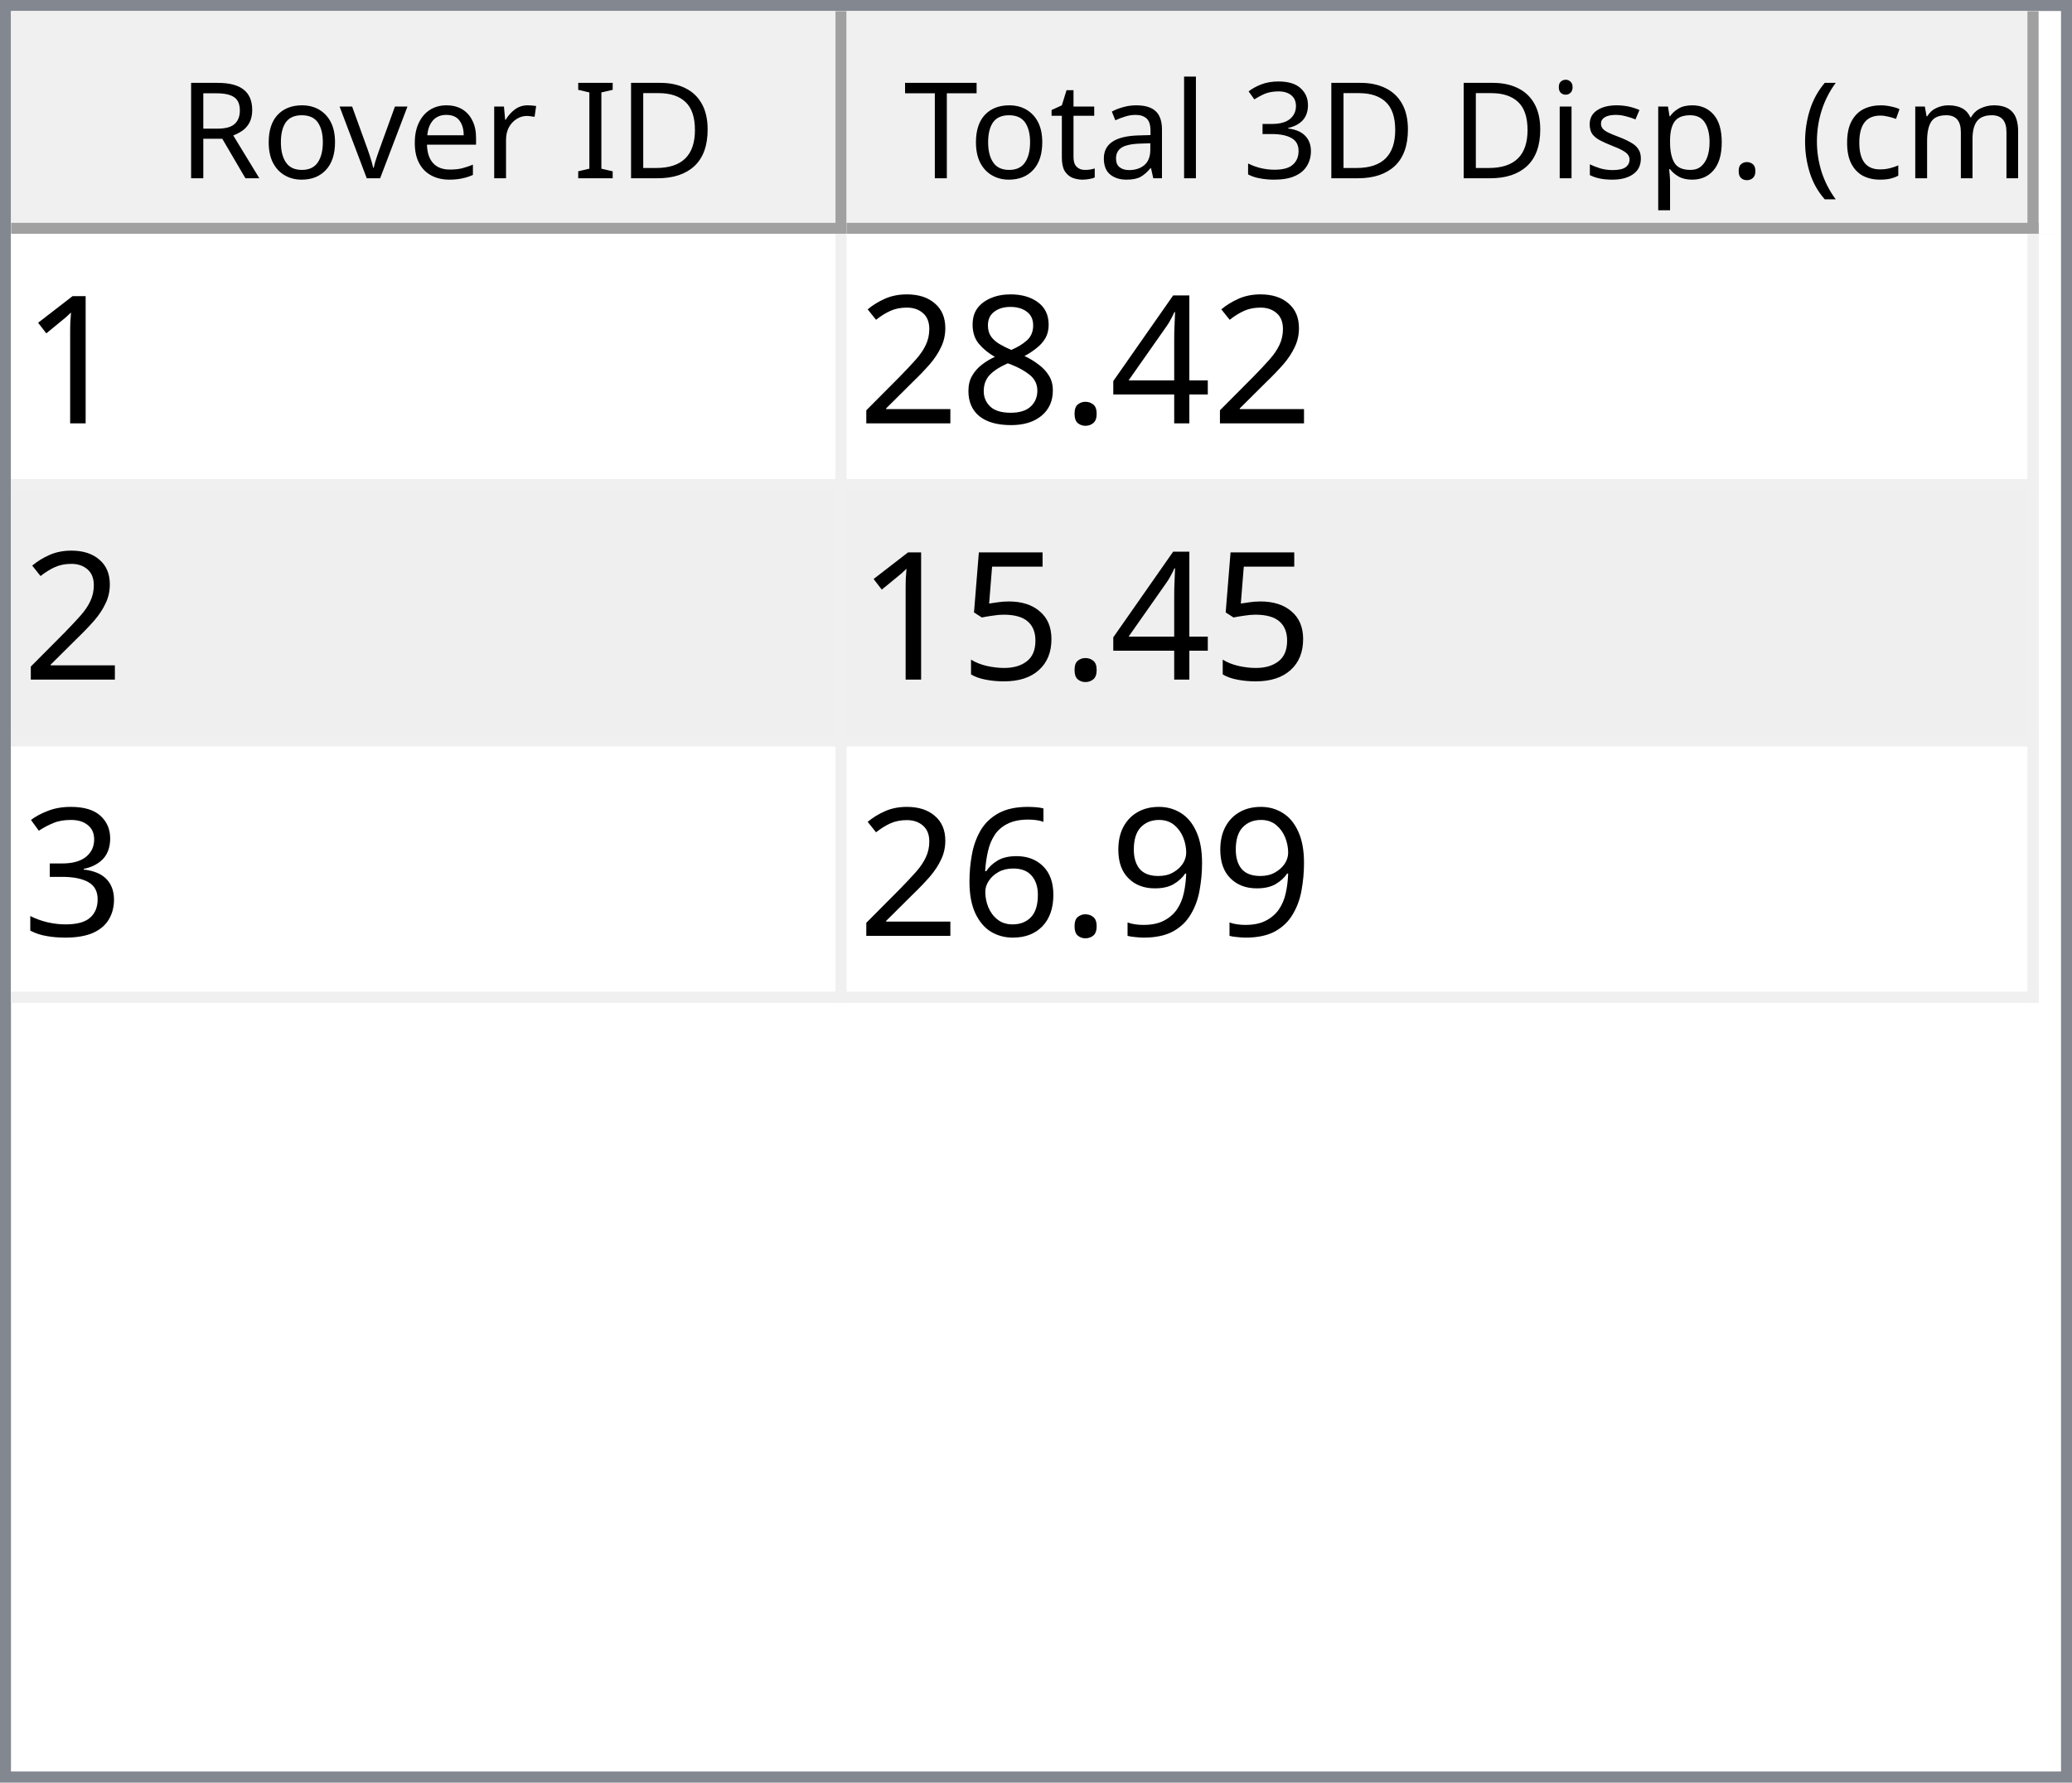
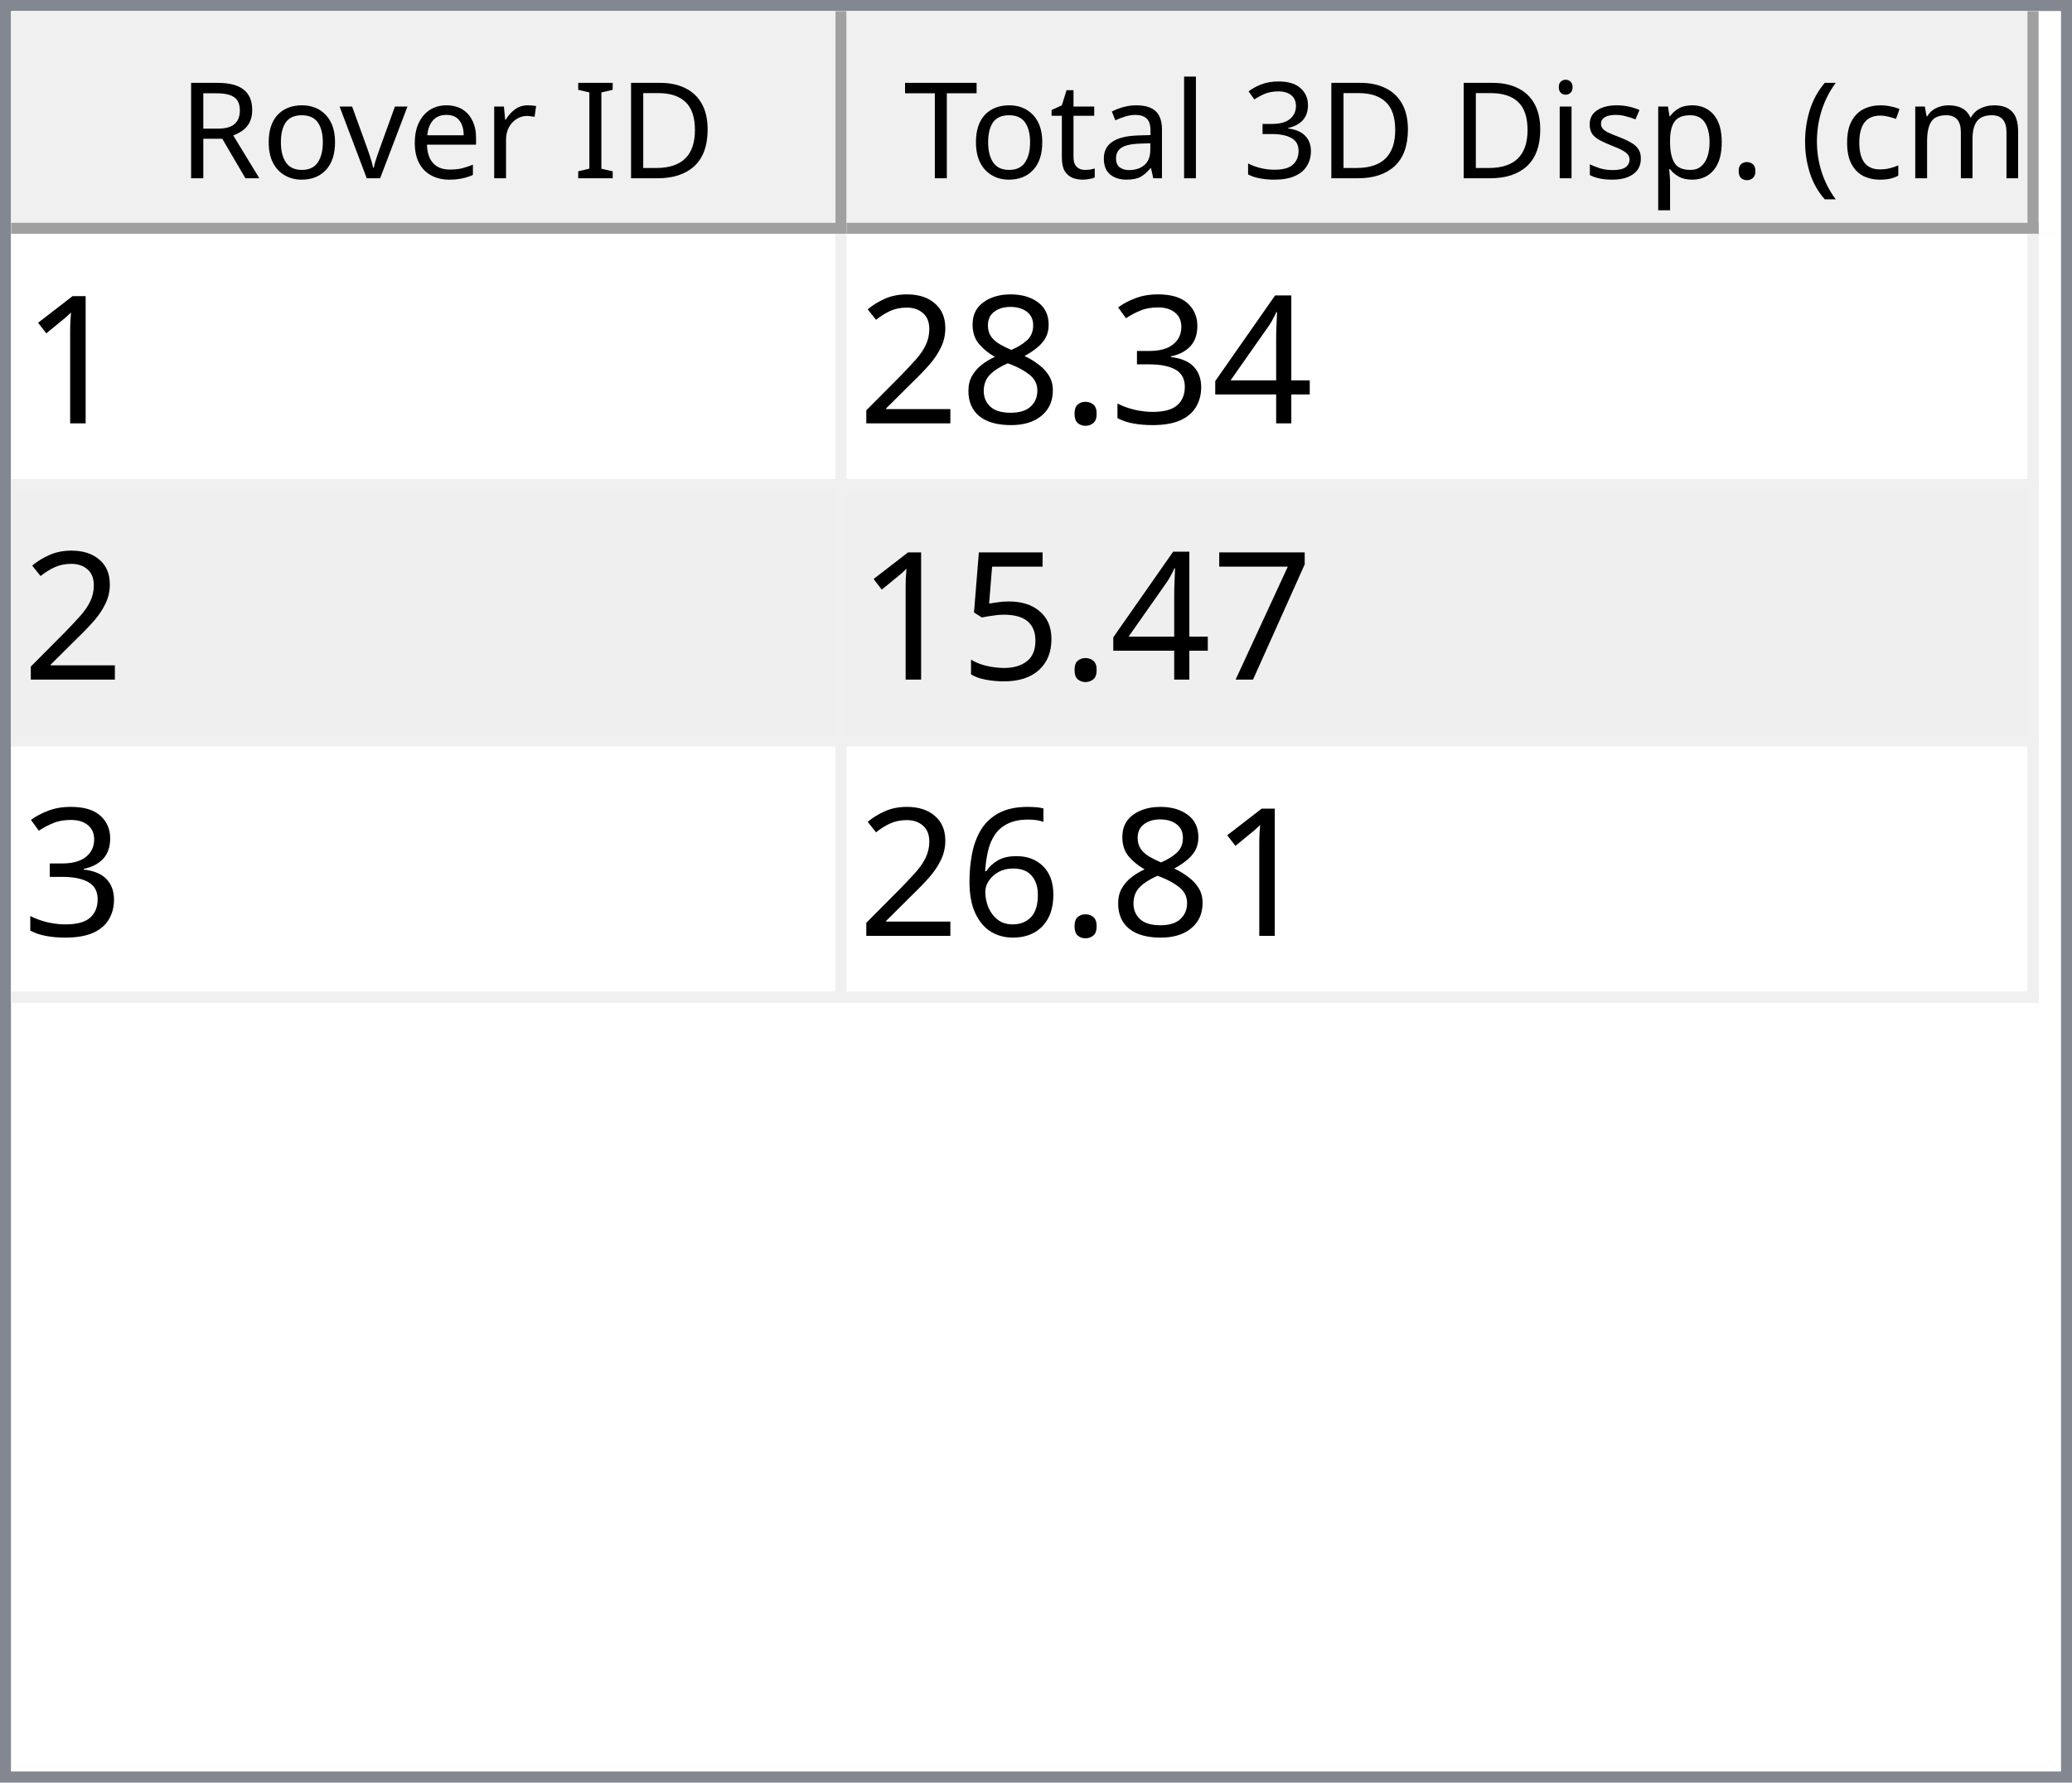
<svg xmlns="http://www.w3.org/2000/svg" style="fill-opacity:1; color-rendering:auto; color-interpolation:auto; text-rendering:auto; stroke:black; stroke-linecap:square; stroke-miterlimit:10; shape-rendering:auto; stroke-opacity:1; fill:black; stroke-dasharray:none; font-weight:normal; stroke-width:1; font-family:'Dialog'; font-style:normal; stroke-linejoin:miter; font-size:12px; stroke-dashoffset:0; image-rendering:auto;" width="186" height="160">
  <defs id="genericDefs" />
  <g>
    <defs id="defs1">
      <clipPath clipPathUnits="userSpaceOnUse" id="clipPath1">
        <path d="M0 0 L186 0 L186 160 L0 160 L0 0 Z" />
      </clipPath>
      <clipPath clipPathUnits="userSpaceOnUse" id="clipPath2">
        <path d="M0 0 L0 160 L186 160 L186 0 Z" />
      </clipPath>
      <clipPath clipPathUnits="userSpaceOnUse" id="clipPath3">
        <path d="M0 0 L0 20 L184 20 L184 0 Z" />
      </clipPath>
      <clipPath clipPathUnits="userSpaceOnUse" id="clipPath4">
        <path d="M0 0 L0 20 L75 20 L75 0 Z" />
      </clipPath>
      <clipPath clipPathUnits="userSpaceOnUse" id="clipPath5">
        <path d="M1 1 L1 19 L74 19 L74 1 Z" />
      </clipPath>
      <clipPath clipPathUnits="userSpaceOnUse" id="clipPath6">
        <path d="M0 0 L0 18 L73 18 L73 0 Z" />
      </clipPath>
      <clipPath clipPathUnits="userSpaceOnUse" id="clipPath7">
        <path d="M-0.5 -0.5 L-0.5 19.5 L74.5 19.5 L74.5 -0.5 Z" />
      </clipPath>
      <clipPath clipPathUnits="userSpaceOnUse" id="clipPath8">
        <path d="M0 0 L0 20 L107 20 L107 0 Z" />
      </clipPath>
      <clipPath clipPathUnits="userSpaceOnUse" id="clipPath9">
        <path d="M1 1 L1 19 L106 19 L106 1 Z" />
      </clipPath>
      <clipPath clipPathUnits="userSpaceOnUse" id="clipPath10">
        <path d="M0 0 L0 18 L105 18 L105 0 Z" />
      </clipPath>
      <clipPath clipPathUnits="userSpaceOnUse" id="clipPath11">
        <path d="M-0.5 -0.5 L-0.5 19.5 L106.5 19.5 L106.5 -0.5 Z" />
      </clipPath>
      <clipPath clipPathUnits="userSpaceOnUse" id="clipPath12">
        <path d="M0 0 L0 138 L184 138 L184 0 Z" />
      </clipPath>
      <clipPath clipPathUnits="userSpaceOnUse" id="clipPath13">
        <path d="M0 0 L0 69 L182 69 L182 0 Z" />
      </clipPath>
      <clipPath clipPathUnits="userSpaceOnUse" id="clipPath14">
        <path d="M-0.5 -0.5 L-0.5 68.5 L181.5 68.5 L181.5 -0.5 Z" />
      </clipPath>
      <clipPath clipPathUnits="userSpaceOnUse" id="clipPath15">
        <path d="M0 0 L0 22 L74 22 L74 0 Z" />
      </clipPath>
      <clipPath clipPathUnits="userSpaceOnUse" id="clipPath16">
        <path d="M0 0 L0 22 L106 22 L106 0 Z" />
      </clipPath>
      <font horiz-adv-x="64.551" id="font1">
        <font-face ascent="107.91" descent="25.098" units-per-em="100" style="font-style:normal; font-family:Segoe UI; font-weight:normal;" />
        <missing-glyph horiz-adv-x="64.551" d="M8.109 0 L8.109 68.266 L56.453 68.266 L56.453 0 L8.109 0 ZM15.328 7.234 L49.219 7.234 L49.219 61.031 L15.328 61.031 L15.328 7.234 Z" />
        <glyph unicode="D" horiz-adv-x="70.117" d="M9.188 0 L9.188 70.016 L28.516 70.016 Q65.531 70.016 65.531 35.891 Q65.531 19.672 55.25 9.836 Q44.969 0 27.734 0 L9.188 0 ZM17.391 62.594 L17.391 7.422 L27.828 7.422 Q41.609 7.422 49.273 14.797 Q56.938 22.172 56.938 35.688 Q56.938 62.594 28.328 62.594 L17.391 62.594 Z" />
        <glyph unicode="I" horiz-adv-x="26.611" d="M17.391 0 L9.188 0 L9.188 70.016 L17.391 70.016 L17.391 0 Z" />
        <glyph unicode=" " horiz-adv-x="27.393" d="" />
        <glyph unicode="r" horiz-adv-x="34.766" d="M34.188 41.891 Q32.078 43.5 28.125 43.5 Q23 43.5 19.555 38.672 Q16.109 33.844 16.109 25.484 L16.109 0 L8.109 0 L8.109 50 L16.109 50 L16.109 39.703 L16.312 39.703 Q18.016 44.969 21.531 47.922 Q25.047 50.875 29.391 50.875 Q32.516 50.875 34.188 50.203 L34.188 41.891 Z" />
        <glyph unicode="e" horiz-adv-x="52.295" d="M48.297 23 L12.984 23 Q13.188 14.656 17.484 10.109 Q21.781 5.562 29.297 5.562 Q37.75 5.562 44.828 11.141 L44.828 3.609 Q38.234 -1.172 27.391 -1.172 Q16.797 -1.172 10.742 5.641 Q4.688 12.453 4.688 24.812 Q4.688 36.469 11.305 43.82 Q17.922 51.172 27.734 51.172 Q37.547 51.172 42.922 44.828 Q48.297 38.484 48.297 27.203 L48.297 23 ZM40.094 29.781 Q40.047 36.719 36.75 40.578 Q33.453 44.438 27.594 44.438 Q21.922 44.438 17.969 40.383 Q14.016 36.328 13.094 29.781 L40.094 29.781 Z" />
        <glyph unicode="v" horiz-adv-x="47.9" d="M47.406 50 L27.484 0 L19.625 0 L0.688 50 L9.469 50 L22.172 13.672 Q23.578 9.672 23.922 6.688 L24.125 6.688 Q24.609 10.453 25.688 13.484 L38.969 50 L47.406 50 Z" />
        <glyph unicode="o" horiz-adv-x="58.594" d="M29 -1.172 Q17.922 -1.172 11.305 5.836 Q4.688 12.844 4.688 24.422 Q4.688 37.016 11.57 44.094 Q18.453 51.172 30.172 51.172 Q41.359 51.172 47.633 44.289 Q53.906 37.406 53.906 25.203 Q53.906 13.234 47.141 6.031 Q40.375 -1.172 29 -1.172 ZM29.594 44.438 Q21.875 44.438 17.383 39.188 Q12.891 33.938 12.891 24.703 Q12.891 15.828 17.43 10.695 Q21.969 5.562 29.594 5.562 Q37.359 5.562 41.531 10.594 Q45.703 15.625 45.703 24.906 Q45.703 34.281 41.531 39.359 Q37.359 44.438 29.594 44.438 Z" />
        <glyph unicode="R" horiz-adv-x="59.814" d="M59.375 0 L49.609 0 L37.891 19.625 Q36.281 22.359 34.766 24.289 Q33.25 26.219 31.664 27.438 Q30.078 28.656 28.25 29.219 Q26.422 29.781 24.125 29.781 L17.391 29.781 L17.391 0 L9.188 0 L9.188 70.016 L30.078 70.016 Q34.672 70.016 38.555 68.867 Q42.438 67.719 45.289 65.375 Q48.141 63.031 49.758 59.547 Q51.375 56.062 51.375 51.375 Q51.375 47.703 50.273 44.656 Q49.172 41.609 47.148 39.211 Q45.125 36.812 42.266 35.133 Q39.406 33.453 35.844 32.516 L35.844 32.328 Q37.594 31.547 38.891 30.547 Q40.188 29.547 41.359 28.18 Q42.531 26.812 43.68 25.078 Q44.828 23.344 46.234 21.047 L59.375 0 ZM17.391 62.594 L17.391 37.203 L28.516 37.203 Q31.594 37.203 34.203 38.133 Q36.812 39.062 38.719 40.797 Q40.625 42.531 41.703 45.047 Q42.781 47.562 42.781 50.688 Q42.781 56.297 39.141 59.445 Q35.5 62.594 28.609 62.594 L17.391 62.594 Z" />
        <glyph unicode=")" horiz-adv-x="30.176" d="M8.297 -15.922 L1.172 -15.922 Q16.406 2.344 16.406 26.812 Q16.406 51.469 1.078 70.016 L8.297 70.016 Q23.531 52.156 23.531 26.703 Q23.531 1.375 8.297 -15.922 Z" />
        <glyph unicode="m" horiz-adv-x="86.133" d="M79.109 0 L71.094 0 L71.094 28.719 Q71.094 37.016 68.531 40.727 Q65.969 44.438 59.906 44.438 Q54.781 44.438 51.195 39.75 Q47.609 35.062 47.609 28.516 L47.609 0 L39.594 0 L39.594 29.688 Q39.594 44.438 28.219 44.438 Q22.953 44.438 19.531 40.016 Q16.109 35.594 16.109 28.516 L16.109 0 L8.109 0 L8.109 50 L16.109 50 L16.109 42.094 L16.312 42.094 Q21.625 51.172 31.844 51.172 Q36.969 51.172 40.773 48.312 Q44.578 45.453 46 40.828 Q51.562 51.172 62.594 51.172 Q79.109 51.172 79.109 30.812 L79.109 0 Z" />
        <glyph unicode="c" horiz-adv-x="46.191" d="M42.188 2.297 Q36.422 -1.172 28.516 -1.172 Q17.828 -1.172 11.258 5.789 Q4.688 12.75 4.688 23.828 Q4.688 36.188 11.766 43.68 Q18.844 51.172 30.672 51.172 Q37.25 51.172 42.281 48.734 L42.281 40.531 Q36.719 44.438 30.375 44.438 Q22.703 44.438 17.797 38.945 Q12.891 33.453 12.891 24.516 Q12.891 15.719 17.508 10.641 Q22.125 5.562 29.891 5.562 Q36.422 5.562 42.188 9.906 L42.188 2.297 Z" />
        <glyph unicode="(" horiz-adv-x="30.176" d="M29.109 -15.922 L21.969 -15.922 Q6.844 1.375 6.844 26.703 Q6.844 52.156 21.969 70.016 L29.203 70.016 Q13.875 51.469 13.875 26.812 Q13.875 2.344 29.109 -15.922 Z" />
        <glyph unicode="." horiz-adv-x="21.68" d="M10.891 -1.078 Q8.641 -1.078 7.055 0.539 Q5.469 2.156 5.469 4.391 Q5.469 6.641 7.055 8.273 Q8.641 9.906 10.891 9.906 Q13.188 9.906 14.797 8.273 Q16.406 6.641 16.406 4.391 Q16.406 2.156 14.797 0.539 Q13.188 -1.078 10.891 -1.078 Z" />
        <glyph unicode="p" horiz-adv-x="58.789" d="M16.312 7.234 L16.109 7.234 L16.109 -23 L8.109 -23 L8.109 50 L16.109 50 L16.109 41.219 L16.312 41.219 Q22.219 51.172 33.594 51.172 Q43.266 51.172 48.688 44.461 Q54.109 37.75 54.109 26.469 Q54.109 13.922 48 6.375 Q41.891 -1.172 31.297 -1.172 Q21.578 -1.172 16.312 7.234 ZM16.109 27.391 L16.109 20.406 Q16.109 14.203 20.141 9.883 Q24.172 5.562 30.375 5.562 Q37.641 5.562 41.773 11.133 Q45.906 16.703 45.906 26.609 Q45.906 34.969 42.047 39.703 Q38.188 44.438 31.594 44.438 Q24.609 44.438 20.359 39.578 Q16.109 34.719 16.109 27.391 Z" />
        <glyph unicode="s" horiz-adv-x="42.432" d="M5.078 1.812 L5.078 10.406 Q11.625 5.562 19.484 5.562 Q30.031 5.562 30.031 12.594 Q30.031 14.594 29.125 15.992 Q28.219 17.391 26.68 18.461 Q25.141 19.531 23.07 20.383 Q21 21.234 18.609 22.172 Q15.281 23.484 12.766 24.828 Q10.25 26.172 8.57 27.859 Q6.891 29.547 6.031 31.695 Q5.172 33.844 5.172 36.719 Q5.172 40.234 6.789 42.945 Q8.406 45.656 11.086 47.484 Q13.766 49.312 17.211 50.242 Q20.656 51.172 24.312 51.172 Q30.812 51.172 35.938 48.922 L35.938 40.828 Q30.422 44.438 23.25 44.438 Q21 44.438 19.195 43.922 Q17.391 43.406 16.094 42.477 Q14.797 41.547 14.086 40.258 Q13.375 38.969 13.375 37.406 Q13.375 35.453 14.086 34.133 Q14.797 32.812 16.164 31.789 Q17.531 30.766 19.484 29.938 Q21.438 29.109 23.922 28.125 Q27.25 26.859 29.883 25.516 Q32.516 24.172 34.375 22.484 Q36.234 20.797 37.234 18.602 Q38.234 16.406 38.234 13.375 Q38.234 9.672 36.602 6.938 Q34.969 4.203 32.234 2.398 Q29.5 0.594 25.93 -0.289 Q22.359 -1.172 18.453 -1.172 Q10.75 -1.172 5.078 1.812 Z" />
        <glyph unicode="i" horiz-adv-x="24.219" d="M12.203 62.703 Q10.062 62.703 8.547 64.164 Q7.031 65.625 7.031 67.875 Q7.031 70.125 8.547 71.609 Q10.062 73.094 12.203 73.094 Q14.406 73.094 15.945 71.609 Q17.484 70.125 17.484 67.875 Q17.484 65.719 15.945 64.211 Q14.406 62.703 12.203 62.703 ZM16.109 0 L8.109 0 L8.109 50 L16.109 50 L16.109 0 Z" />
        <glyph unicode="3" horiz-adv-x="53.906" d="M46.531 19.828 Q46.531 15.094 44.75 11.211 Q42.969 7.328 39.719 4.57 Q36.469 1.812 31.93 0.297 Q27.391 -1.219 21.922 -1.219 Q11.922 -1.219 6 2.594 L6 11.188 Q13.094 5.609 22.219 5.609 Q25.875 5.609 28.828 6.539 Q31.781 7.469 33.906 9.227 Q36.031 10.984 37.18 13.477 Q38.328 15.969 38.328 19.094 Q38.328 32.812 18.797 32.812 L12.984 32.812 L12.984 39.594 L18.5 39.594 Q35.797 39.594 35.797 52.484 Q35.797 64.406 22.609 64.406 Q15.188 64.406 8.688 59.422 L8.688 67.188 Q15.375 71.188 24.609 71.188 Q29 71.188 32.57 69.969 Q36.141 68.75 38.68 66.555 Q41.219 64.359 42.609 61.281 Q44 58.203 44 54.5 Q44 40.672 30.031 36.719 L30.031 36.531 Q33.594 36.141 36.625 34.797 Q39.656 33.453 41.852 31.305 Q44.047 29.156 45.289 26.25 Q46.531 23.344 46.531 19.828 Z" />
        <glyph unicode="l" horiz-adv-x="24.219" d="M16.109 0 L8.109 0 L8.109 74.031 L16.109 74.031 L16.109 0 Z" />
        <glyph unicode="a" horiz-adv-x="50.879" d="M43.891 0 L35.891 0 L35.891 7.812 L35.688 7.812 Q30.469 -1.172 20.312 -1.172 Q12.844 -1.172 8.617 2.781 Q4.391 6.734 4.391 13.281 Q4.391 27.297 20.906 29.594 L35.891 31.688 Q35.891 44.438 25.594 44.438 Q16.547 44.438 9.281 38.281 L9.281 46.484 Q16.656 51.172 26.266 51.172 Q43.891 51.172 43.891 32.516 L43.891 0 ZM35.891 25.297 L23.828 23.641 Q18.266 22.859 15.43 20.875 Q12.594 18.891 12.594 13.875 Q12.594 10.203 15.211 7.883 Q17.828 5.562 22.172 5.562 Q28.125 5.562 32.008 9.742 Q35.891 13.922 35.891 20.312 L35.891 25.297 Z" />
        <glyph unicode="t" horiz-adv-x="33.887" d="M31.297 0.484 Q28.469 -1.078 23.828 -1.078 Q10.688 -1.078 10.688 13.578 L10.688 43.172 L2.094 43.172 L2.094 50 L10.688 50 L10.688 62.203 L18.703 64.797 L18.703 50 L31.297 50 L31.297 43.172 L18.703 43.172 L18.703 14.984 Q18.703 9.969 20.414 7.82 Q22.125 5.672 26.078 5.672 Q29.109 5.672 31.297 7.328 L31.297 0.484 Z" />
        <glyph unicode="T" horiz-adv-x="52.393" d="M50.594 62.594 L30.375 62.594 L30.375 0 L22.172 0 L22.172 62.594 L2 62.594 L2 70.016 L50.594 70.016 L50.594 62.594 Z" />
      </font>
      <font horiz-adv-x="75.0" id="font2">
        <font-face ascent="100.537" descent="21.973" units-per-em="100" style="font-style:normal; font-family:sans-serif; font-weight:normal;" />
        <missing-glyph horiz-adv-x="75.0" d="M12.5 0 L12.5 62.5 L62.5 62.5 L62.5 0 L12.5 0 ZM14.062 1.562 L60.938 1.562 L60.938 60.938 L14.062 60.938 L14.062 1.562 Z" />
        <glyph unicode="1" horiz-adv-x="55.615" d="M37.25 0 L28.469 0 L28.469 56 Q25.297 52.984 20.141 49.953 Q14.984 46.922 10.891 45.406 L10.891 53.906 Q18.266 57.375 23.781 62.305 Q29.297 67.234 31.594 71.875 L37.25 71.875 L37.25 0 Z" />
        <glyph unicode="4" horiz-adv-x="55.615" d="M32.328 0 L32.328 17.141 L1.266 17.141 L1.266 25.203 L33.938 71.578 L41.109 71.578 L41.109 25.203 L50.781 25.203 L50.781 17.141 L41.109 17.141 L41.109 0 L32.328 0 ZM32.328 25.203 L32.328 57.469 L9.906 25.203 L32.328 25.203 Z" />
+         <glyph unicode="3" horiz-adv-x="55.615" d="M4.203 18.891 L12.984 20.062 Q14.5 12.594 18.141 9.297 Q21.781 6 27 6 Q33.203 6 37.477 10.297 Q41.75 14.594 41.75 20.953 Q41.75 27 37.797 30.93 Q33.844 34.859 27.734 34.859 Q25.25 34.859 21.531 33.891 L22.516 41.609 Q23.391 41.5 23.922 41.5 Q29.547 41.5 34.039 44.43 Q38.531 47.359 38.531 53.469 Q38.531 58.297 35.258 61.477 Q31.984 64.656 26.812 64.656 Q21.688 64.656 18.266 61.43 Q14.844 58.203 13.875 51.766 L5.078 53.328 Q6.688 62.156 12.398 67.016 Q18.109 71.875 26.609 71.875 Q32.469 71.875 37.398 69.359 Q42.328 66.844 44.945 62.5 Q47.562 58.156 47.562 53.266 Q47.562 48.641 45.07 44.828 Q42.578 41.016 37.703 38.766 Q44.047 37.312 47.562 32.695 Q51.078 28.078 51.078 21.141 Q51.078 11.766 44.242 5.25 Q37.406 -1.266 26.953 -1.266 Q17.531 -1.266 11.305 4.352 Q5.078 9.969 4.203 18.891 Z" />
        <glyph unicode="." horiz-adv-x="27.783" d="M9.078 0 L9.078 10.016 L19.094 10.016 L19.094 0 L9.078 0 Z" />
        <glyph unicode="8" horiz-adv-x="55.615" d="M17.672 38.812 Q12.203 40.828 9.57 44.539 Q6.938 48.25 6.938 53.422 Q6.938 61.234 12.555 66.555 Q18.172 71.875 27.484 71.875 Q36.859 71.875 42.578 66.43 Q48.297 60.984 48.297 53.172 Q48.297 48.188 45.68 44.508 Q43.062 40.828 37.75 38.812 Q44.344 36.672 47.781 31.883 Q51.219 27.094 51.219 20.453 Q51.219 11.281 44.727 5.031 Q38.234 -1.219 27.641 -1.219 Q17.047 -1.219 10.547 5.055 Q4.047 11.328 4.047 20.703 Q4.047 27.688 7.594 32.398 Q11.141 37.109 17.672 38.812 ZM15.922 53.719 Q15.922 48.641 19.195 45.414 Q22.469 42.188 27.688 42.188 Q32.766 42.188 36.016 45.383 Q39.266 48.578 39.266 53.219 Q39.266 58.062 35.914 61.359 Q32.562 64.656 27.594 64.656 Q22.562 64.656 19.242 61.43 Q15.922 58.203 15.922 53.719 ZM13.094 20.656 Q13.094 16.891 14.875 13.375 Q16.656 9.859 20.172 7.93 Q23.688 6 27.734 6 Q34.031 6 38.133 10.055 Q42.234 14.109 42.234 20.359 Q42.234 26.703 38.016 30.859 Q33.797 35.016 27.438 35.016 Q21.234 35.016 17.164 30.914 Q13.094 26.812 13.094 20.656 Z" />
        <glyph unicode="2" horiz-adv-x="55.615" d="M50.344 8.453 L50.344 0 L3.031 0 Q2.938 3.172 4.047 6.109 Q5.859 10.938 9.836 15.625 Q13.812 20.312 21.344 26.469 Q33.016 36.031 37.117 41.625 Q41.219 47.219 41.219 52.203 Q41.219 57.422 37.477 61.008 Q33.734 64.594 27.734 64.594 Q21.391 64.594 17.578 60.789 Q13.766 56.984 13.719 50.25 L4.688 51.172 Q5.609 61.281 11.664 66.578 Q17.719 71.875 27.938 71.875 Q38.234 71.875 44.242 66.164 Q50.25 60.453 50.25 52 Q50.25 47.703 48.492 43.555 Q46.734 39.406 42.656 34.812 Q38.578 30.219 29.109 22.219 Q21.188 15.578 18.945 13.211 Q16.703 10.844 15.234 8.453 L50.344 8.453 Z" />
+         <glyph unicode="7" horiz-adv-x="55.615" d="M4.734 62.203 L4.734 70.656 L51.078 70.656 L51.078 63.812 Q44.234 56.547 37.523 44.484 Q30.812 32.422 27.156 19.672 Q24.516 10.688 23.781 0 L14.75 0 Q14.891 8.453 18.062 20.414 Q21.234 32.375 27.172 43.484 Q33.109 54.594 39.797 62.203 L4.734 62.203 Z" />
        <glyph unicode="5" horiz-adv-x="55.615" d="M4.156 18.75 L13.375 19.531 Q14.406 12.797 18.141 9.398 Q21.875 6 27.156 6 Q33.5 6 37.891 10.789 Q42.281 15.578 42.281 23.484 Q42.281 31 38.062 35.352 Q33.844 39.703 27 39.703 Q22.75 39.703 19.336 37.773 Q15.922 35.844 13.969 32.766 L5.719 33.844 L12.641 70.609 L48.25 70.609 L48.25 62.203 L19.672 62.203 L15.828 42.969 Q22.266 47.469 29.344 47.469 Q38.719 47.469 45.164 40.969 Q51.609 34.469 51.609 24.266 Q51.609 14.547 45.953 7.469 Q39.062 -1.219 27.156 -1.219 Q17.391 -1.219 11.211 4.25 Q5.031 9.719 4.156 18.75 Z" />
-         <glyph unicode="3" horiz-adv-x="55.615" d="M4.203 18.891 L12.984 20.062 Q14.5 12.594 18.141 9.297 Q21.781 6 27 6 Q33.203 6 37.477 10.297 Q41.75 14.594 41.75 20.953 Q41.75 27 37.797 30.93 Q33.844 34.859 27.734 34.859 Q25.25 34.859 21.531 33.891 L22.516 41.609 Q23.391 41.5 23.922 41.5 Q29.547 41.5 34.039 44.43 Q38.531 47.359 38.531 53.469 Q38.531 58.297 35.258 61.477 Q31.984 64.656 26.812 64.656 Q21.688 64.656 18.266 61.43 Q14.844 58.203 13.875 51.766 L5.078 53.328 Q6.688 62.156 12.398 67.016 Q18.109 71.875 26.609 71.875 Q32.469 71.875 37.398 69.359 Q42.328 66.844 44.945 62.5 Q47.562 58.156 47.562 53.266 Q47.562 48.641 45.07 44.828 Q42.578 41.016 37.703 38.766 Q44.047 37.312 47.562 32.695 Q51.078 28.078 51.078 21.141 Q51.078 11.766 44.242 5.25 Q37.406 -1.266 26.953 -1.266 Q17.531 -1.266 11.305 4.352 Q5.078 9.969 4.203 18.891 Z" />
-         <glyph unicode="9" horiz-adv-x="55.615" d="M5.469 16.547 L13.922 17.328 Q14.984 11.375 18.016 8.688 Q21.047 6 25.781 6 Q29.828 6 32.883 7.859 Q35.938 9.719 37.891 12.82 Q39.844 15.922 41.164 21.195 Q42.484 26.469 42.484 31.938 Q42.484 32.516 42.438 33.688 Q39.797 29.5 35.234 26.883 Q30.672 24.266 25.344 24.266 Q16.453 24.266 10.305 30.711 Q4.156 37.156 4.156 47.703 Q4.156 58.594 10.578 65.234 Q17 71.875 26.656 71.875 Q33.641 71.875 39.43 68.117 Q45.219 64.359 48.219 57.398 Q51.219 50.438 51.219 37.25 Q51.219 23.531 48.242 15.406 Q45.266 7.281 39.383 3.031 Q33.5 -1.219 25.594 -1.219 Q17.188 -1.219 11.867 3.445 Q6.547 8.109 5.469 16.547 ZM41.453 48.141 Q41.453 55.719 37.43 60.156 Q33.406 64.594 27.734 64.594 Q21.875 64.594 17.531 59.812 Q13.188 55.031 13.188 47.406 Q13.188 40.578 17.312 36.305 Q21.438 32.031 27.484 32.031 Q33.594 32.031 37.523 36.305 Q41.453 40.578 41.453 48.141 Z" />
        <glyph unicode="6" horiz-adv-x="55.615" d="M49.75 54.047 L41.016 53.375 Q39.844 58.547 37.703 60.891 Q34.125 64.656 28.906 64.656 Q24.703 64.656 21.531 62.312 Q17.391 59.281 14.992 53.469 Q12.594 47.656 12.5 36.922 Q15.672 41.75 20.266 44.094 Q24.859 46.438 29.891 46.438 Q38.672 46.438 44.852 39.969 Q51.031 33.5 51.031 23.25 Q51.031 16.5 48.125 10.719 Q45.219 4.938 40.141 1.859 Q35.062 -1.219 28.609 -1.219 Q17.625 -1.219 10.695 6.859 Q3.766 14.938 3.766 33.5 Q3.766 54.25 11.422 63.672 Q18.109 71.875 29.438 71.875 Q37.891 71.875 43.289 67.141 Q48.688 62.406 49.75 54.047 ZM13.875 23.188 Q13.875 18.656 15.797 14.508 Q17.719 10.359 21.188 8.18 Q24.656 6 28.469 6 Q34.031 6 38.039 10.492 Q42.047 14.984 42.047 22.703 Q42.047 30.125 38.086 34.398 Q34.125 38.672 28.125 38.672 Q22.172 38.672 18.023 34.398 Q13.875 30.125 13.875 23.188 Z" />
      </font>
    </defs>
    <g style="fill:white; stroke:white;">
      <rect x="0" y="0" width="186" style="clip-path:url(#clipPath1); stroke:none;" height="160" />
    </g>
    <g style="fill:white; text-rendering:optimizeSpeed; color-rendering:optimizeSpeed; image-rendering:optimizeSpeed; shape-rendering:crispEdges; stroke:white; color-interpolation:sRGB;">
      <rect x="0" width="186" height="160" y="0" style="stroke:none;" />
      <path style="stroke:none;" d="M0 160 L186 160 L186 0 L0 0 Z" />
    </g>
    <g style="fill:rgb(240,240,240); font-family:'Segoe UI'; stroke:rgb(240,240,240);">
      <rect x="0" y="0" width="186" style="clip-path:url(#clipPath2); stroke:none;" height="160" />
    </g>
    <g style="fill:rgb(130,135,144); font-family:'Segoe UI'; stroke:rgb(130,135,144);">
      <path d="M0 0 L186 0 L186 160 L0 160 L0 0 ZM1 1 L185 1 L185 159 L1 159 L1 1 Z" style="fill-rule:evenodd; clip-path:url(#clipPath2); stroke:none;" />
    </g>
    <g style="fill:white; font-family:'Segoe UI'; stroke:white;" transform="translate(1,1)">
      <rect x="0" y="0" width="184" style="clip-path:url(#clipPath3); stroke:none;" height="20" />
    </g>
    <g style="fill:rgb(240,240,240); font-family:'Segoe UI'; stroke:rgb(240,240,240);" transform="translate(1,1)">
      <rect x="0" y="0" width="75" style="clip-path:url(#clipPath4); stroke:none;" height="20" />
    </g>
    <g style="font-family:'Segoe UI';" transform="translate(2,2)">
      <text x="14" xml:space="preserve" y="14" style="clip-path:url(#clipPath6); stroke:none;">Rover ID</text>
    </g>
    <g style="fill:rgb(160,160,160); font-family:'Segoe UI'; stroke:rgb(160,160,160); stroke-linejoin:bevel;" transform="translate(1.5,1.5)">
      <line x1="74" x2="74" y1="0" style="fill:none; clip-path:url(#clipPath7);" y2="19" />
    </g>
    <g style="fill:rgb(160,160,160); font-family:'Segoe UI'; stroke:rgb(160,160,160); stroke-linejoin:bevel;" transform="matrix(1,0,0,1,1,1) translate(0.5,0.5)">
      <line x1="0" x2="74" y1="19" style="fill:none; clip-path:url(#clipPath7);" y2="19" />
    </g>
    <g style="fill:rgb(240,240,240); font-family:'Segoe UI'; stroke:rgb(240,240,240);" transform="translate(76,1)">
      <rect x="0" y="0" width="107" style="clip-path:url(#clipPath8); stroke:none;" height="20" />
    </g>
    <g style="font-family:'Segoe UI';" transform="translate(77,2)">
      <text x="1" xml:space="preserve" y="14" style="clip-path:url(#clipPath10); stroke:none;"> Total 3D Disp. (cm)</text>
    </g>
    <g style="fill:rgb(160,160,160); font-family:'Segoe UI'; stroke:rgb(160,160,160); stroke-linejoin:bevel;" transform="translate(76.5,1.5)">
      <line x1="106" x2="106" y1="0" style="fill:none; clip-path:url(#clipPath11);" y2="19" />
    </g>
    <g style="fill:rgb(160,160,160); font-family:'Segoe UI'; stroke:rgb(160,160,160); stroke-linejoin:bevel;" transform="matrix(1,0,0,1,76,1) translate(0.5,0.5)">
      <line x1="0" x2="106" y1="19" style="fill:none; clip-path:url(#clipPath11);" y2="19" />
    </g>
    <g style="fill:white; font-family:'Segoe UI'; stroke:white;" transform="translate(1,21)">
      <rect x="0" y="0" width="184" style="clip-path:url(#clipPath12); stroke:none;" height="138" />
    </g>
    <g style="fill:rgb(240,240,240); font-size:16px; font-family:sans-serif; stroke:rgb(240,240,240);" transform="translate(1,21)">
      <rect x="0" y="0" width="182" style="clip-path:url(#clipPath13); stroke:none;" height="69" />
      <line transform="translate(0.5,0.5)" x1="0" x2="181" y1="22" style="clip-path:url(#clipPath14); fill:none; stroke-linejoin:bevel;" y2="22" />
    </g>
    <g transform="matrix(1,0,0,1,1,21) translate(0.5,0.5)" style="fill:rgb(240,240,240); font-size:16px; font-family:sans-serif; stroke:rgb(240,240,240); stroke-linejoin:bevel;">
      <line x1="0" x2="181" y1="45" style="fill:none; clip-path:url(#clipPath14);" y2="45" />
    </g>
    <g transform="matrix(1,0,0,1,1,21) translate(0.5,0.5)" style="fill:rgb(240,240,240); font-size:16px; font-family:sans-serif; stroke:rgb(240,240,240); stroke-linejoin:bevel;">
      <line x1="0" x2="181" y1="68" style="fill:none; clip-path:url(#clipPath14);" y2="68" />
    </g>
    <g transform="matrix(1,0,0,1,1,21) translate(0.5,0.5)" style="fill:rgb(240,240,240); font-size:16px; font-family:sans-serif; stroke:rgb(240,240,240); stroke-linejoin:bevel;">
      <line x1="74" x2="74" y1="0" style="fill:none; clip-path:url(#clipPath14);" y2="68" />
    </g>
    <g transform="matrix(1,0,0,1,1,21) translate(0.5,0.5)" style="fill:rgb(240,240,240); font-size:16px; font-family:sans-serif; stroke:rgb(240,240,240); stroke-linejoin:bevel;">
      <line x1="181" x2="181" y1="0" style="fill:none; clip-path:url(#clipPath14);" y2="68" />
    </g>
    <g style="fill:white; font-size:16px; font-family:sans-serif; stroke:white;" transform="matrix(1,0,0,1,1,21)">
      <rect x="0" y="0" width="74" style="clip-path:url(#clipPath15); stroke:none;" height="22" />
      <text x="1" y="17" style="fill:black; clip-path:url(#clipPath15); stroke:none;" xml:space="preserve">1</text>
    </g>
    <g style="fill:white; font-size:16px; font-family:sans-serif; stroke:white;" transform="matrix(1,0,0,1,1,21) translate(75,0)">
      <rect x="0" y="0" width="106" style="clip-path:url(#clipPath16); stroke:none;" height="22" />
-       <text x="1" y="17" style="fill:black; clip-path:url(#clipPath16); stroke:none;" xml:space="preserve">28.42</text>
+       <text x="1" y="17" style="fill:black; clip-path:url(#clipPath16); stroke:none;" xml:space="preserve">28.34</text>
    </g>
    <g style="fill:rgb(239,239,239); font-size:16px; font-family:sans-serif; stroke:rgb(239,239,239);" transform="matrix(1,0,0,1,1,21) translate(0,23)">
      <rect x="0" y="0" width="74" style="clip-path:url(#clipPath15); stroke:none;" height="22" />
      <text x="1" y="17" style="fill:black; clip-path:url(#clipPath15); stroke:none;" xml:space="preserve">2</text>
    </g>
    <g style="fill:rgb(239,239,239); font-size:16px; font-family:sans-serif; stroke:rgb(239,239,239);" transform="matrix(1,0,0,1,1,21) translate(75,23)">
      <rect x="0" y="0" width="106" style="clip-path:url(#clipPath16); stroke:none;" height="22" />
-       <text x="1" y="17" style="fill:black; clip-path:url(#clipPath16); stroke:none;" xml:space="preserve">15.45</text>
+       <text x="1" y="17" style="fill:black; clip-path:url(#clipPath16); stroke:none;" xml:space="preserve">15.47</text>
    </g>
    <g style="fill:white; font-size:16px; font-family:sans-serif; stroke:white;" transform="matrix(1,0,0,1,1,21) translate(0,46)">
      <rect x="0" y="0" width="74" style="clip-path:url(#clipPath15); stroke:none;" height="22" />
      <text x="1" y="17" style="fill:black; clip-path:url(#clipPath15); stroke:none;" xml:space="preserve">3</text>
    </g>
    <g style="fill:white; font-size:16px; font-family:sans-serif; stroke:white;" transform="matrix(1,0,0,1,1,21) translate(75,46)">
      <rect x="0" y="0" width="106" style="clip-path:url(#clipPath16); stroke:none;" height="22" />
-       <text x="1" y="17" style="fill:black; clip-path:url(#clipPath16); stroke:none;" xml:space="preserve">26.99</text>
+       <text x="1" y="17" style="fill:black; clip-path:url(#clipPath16); stroke:none;" xml:space="preserve">26.81</text>
    </g>
  </g>
</svg>
